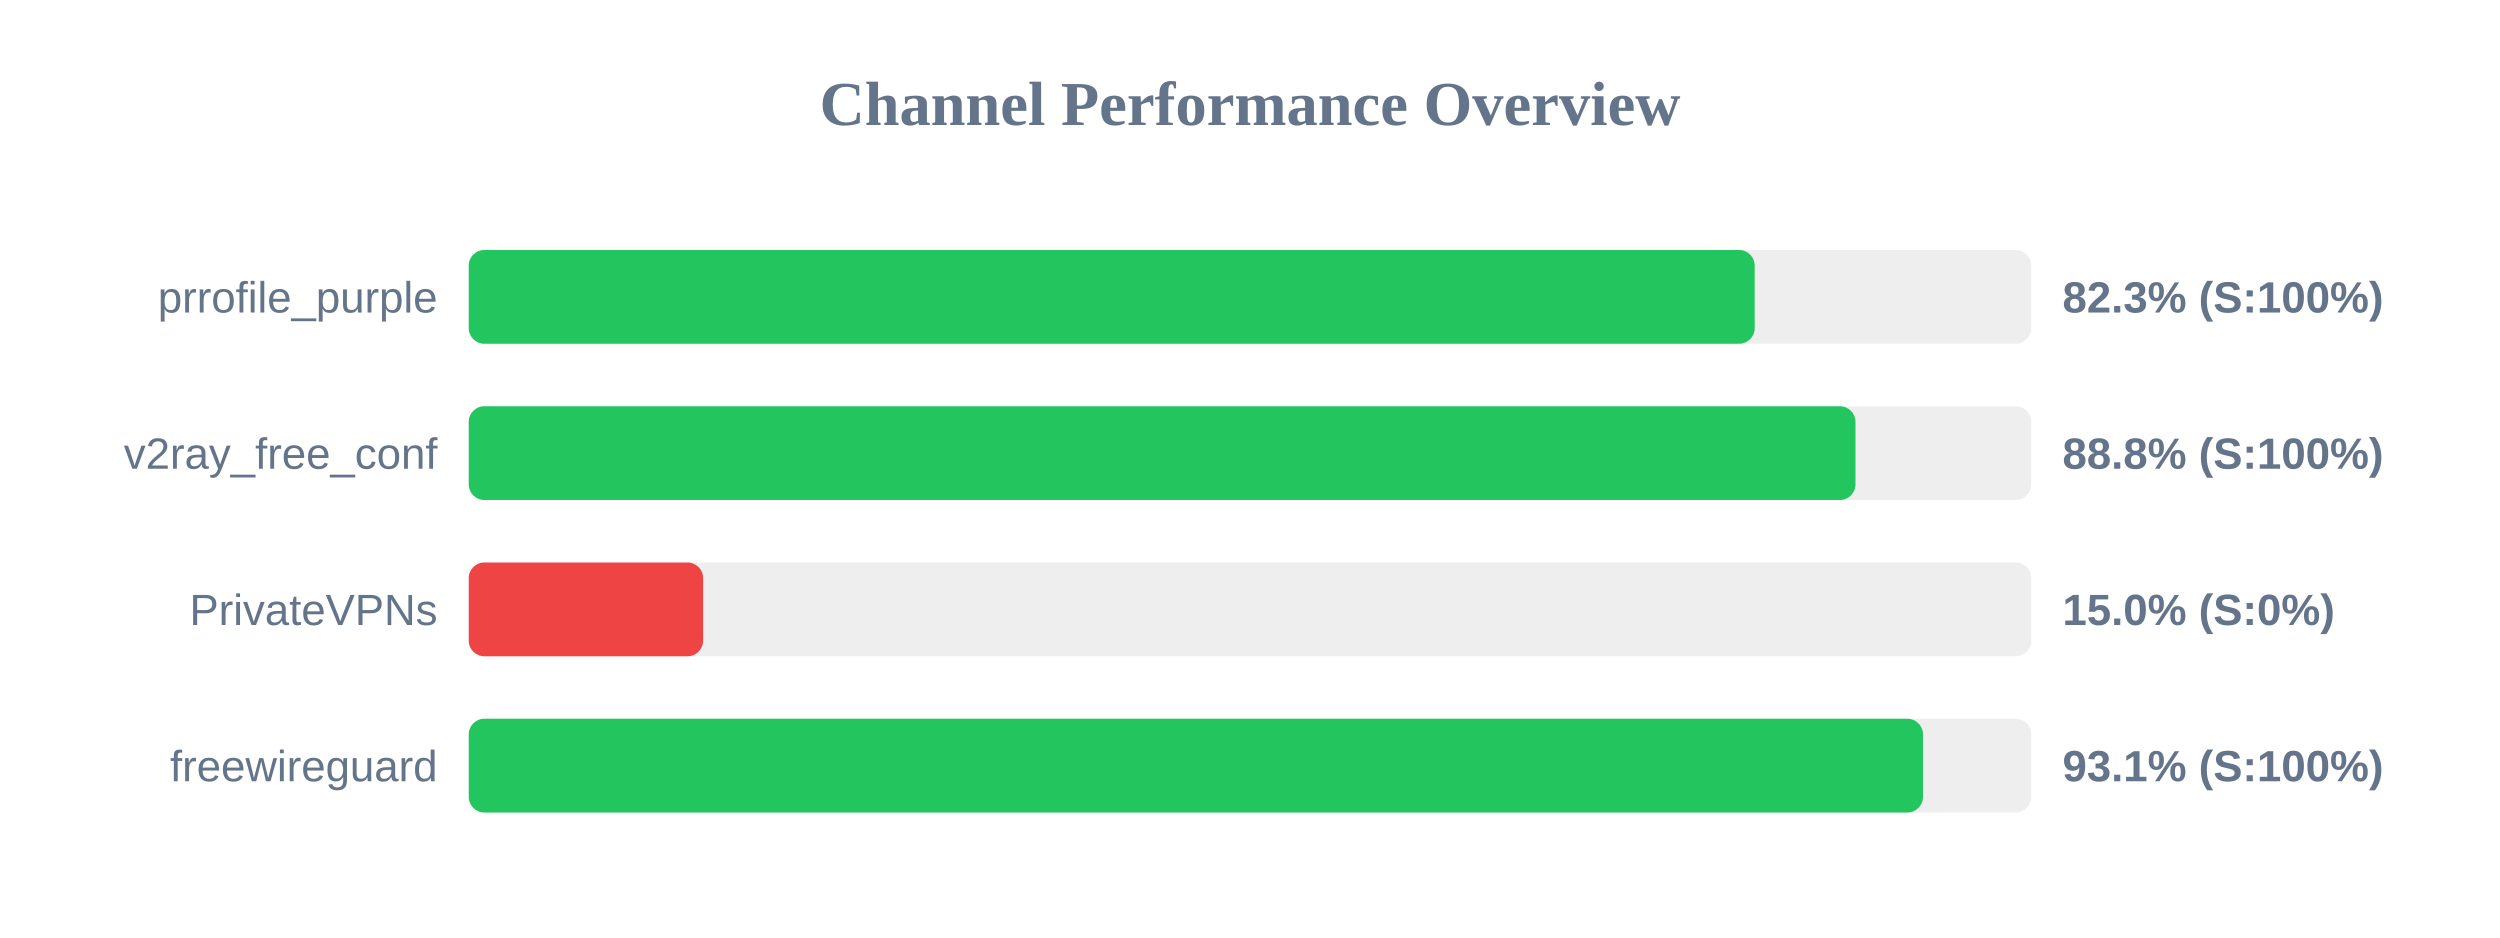
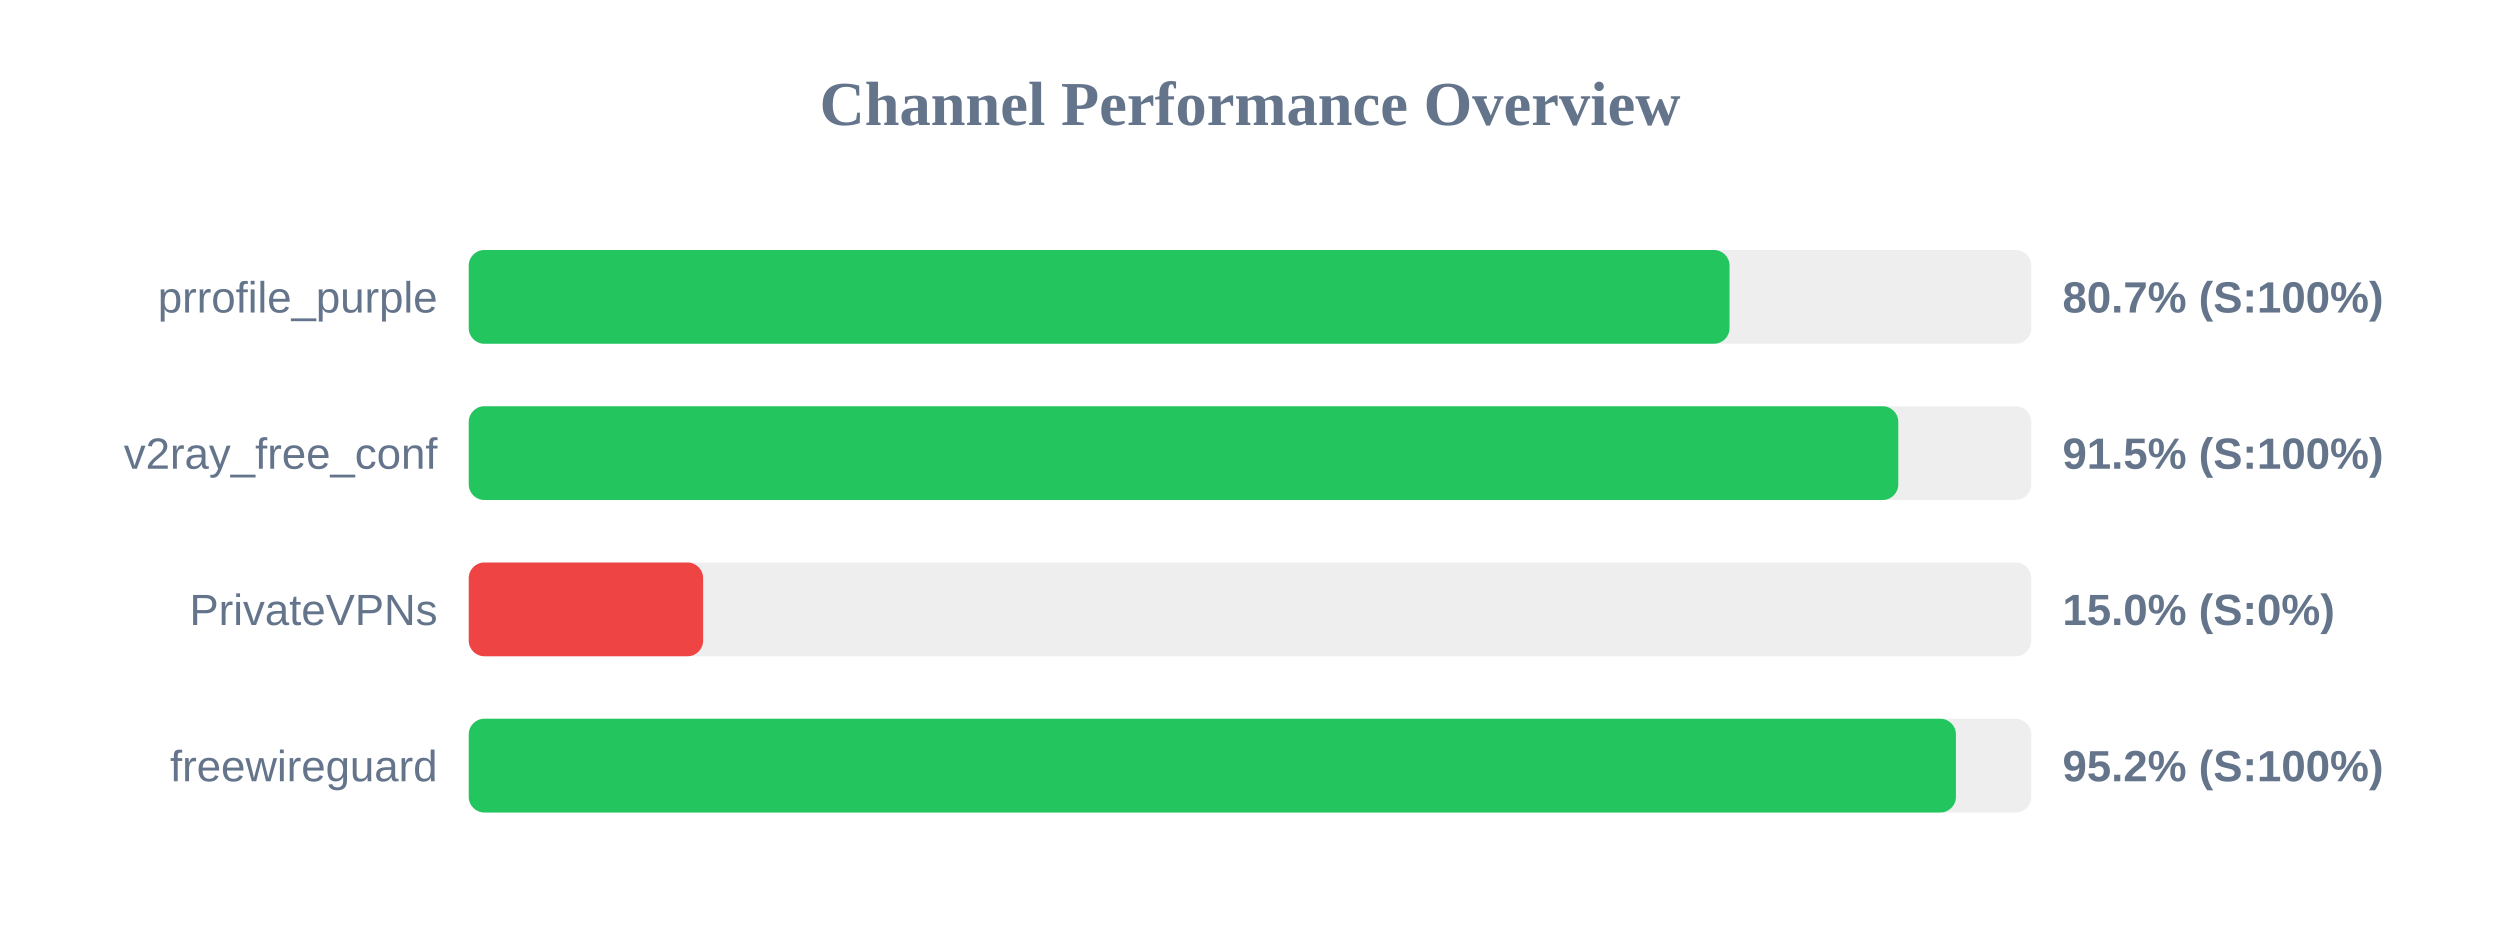
<svg xmlns="http://www.w3.org/2000/svg" width="800" height="300" version="1.1">
  <style>
        .row { font: 14px Arial; fill: #64748b; }
        .score { font: bold 14px Arial; fill: #64748b; }
    </style>
  <text x="400" y="40" text-anchor="middle" font-size="20px" font-weight="bold" fill="#64748b">Channel Performance Overview</text>
  <rect x="150" y="80" width="500" height="30" fill="#eee" rx="5" />
-   <rect x="150" y="80" width="411.5" height="30" fill="#22c55e" rx="5" />
+   <rect x="150" y="80" width="403.45" height="30" fill="#22c55e" rx="5" />
  <text x="140" y="100" text-anchor="end" class="row">prrofile_purple</text>
-   <text x="660" y="100" text-anchor="start" class="score">82.3% (S:100%)</text>
+   <text x="660" y="100" text-anchor="start" class="score">80.7% (S:100%)</text>
  <rect x="150" y="130" width="500" height="30" fill="#eee" rx="5" />
-   <rect x="150" y="130" width="443.75" height="30" fill="#22c55e" rx="5" />
+   <rect x="150" y="130" width="457.45" height="30" fill="#22c55e" rx="5" />
  <text x="140" y="150" text-anchor="end" class="row">v2ray_free_conf</text>
-   <text x="660" y="150" text-anchor="start" class="score">88.8% (S:100%)</text>
+   <text x="660" y="150" text-anchor="start" class="score">91.5% (S:100%)</text>
  <rect x="150" y="180" width="500" height="30" fill="#eee" rx="5" />
  <rect x="150" y="180" width="75.0" height="30" fill="#ef4444" rx="5" />
  <text x="140" y="200" text-anchor="end" class="row">PrivateVPNs</text>
  <text x="660" y="200" text-anchor="start" class="score">15.0% (S:0%)</text>
  <rect x="150" y="230" width="500" height="30" fill="#eee" rx="5" />
-   <rect x="150" y="230" width="465.35" height="30" fill="#22c55e" rx="5" />
+   <rect x="150" y="230" width="475.9" height="30" fill="#22c55e" rx="5" />
  <text x="140" y="250" text-anchor="end" class="row">freewireguard</text>
-   <text x="660" y="250" text-anchor="start" class="score">93.1% (S:100%)</text>
+   <text x="660" y="250" text-anchor="start" class="score">95.2% (S:100%)</text>
</svg>
